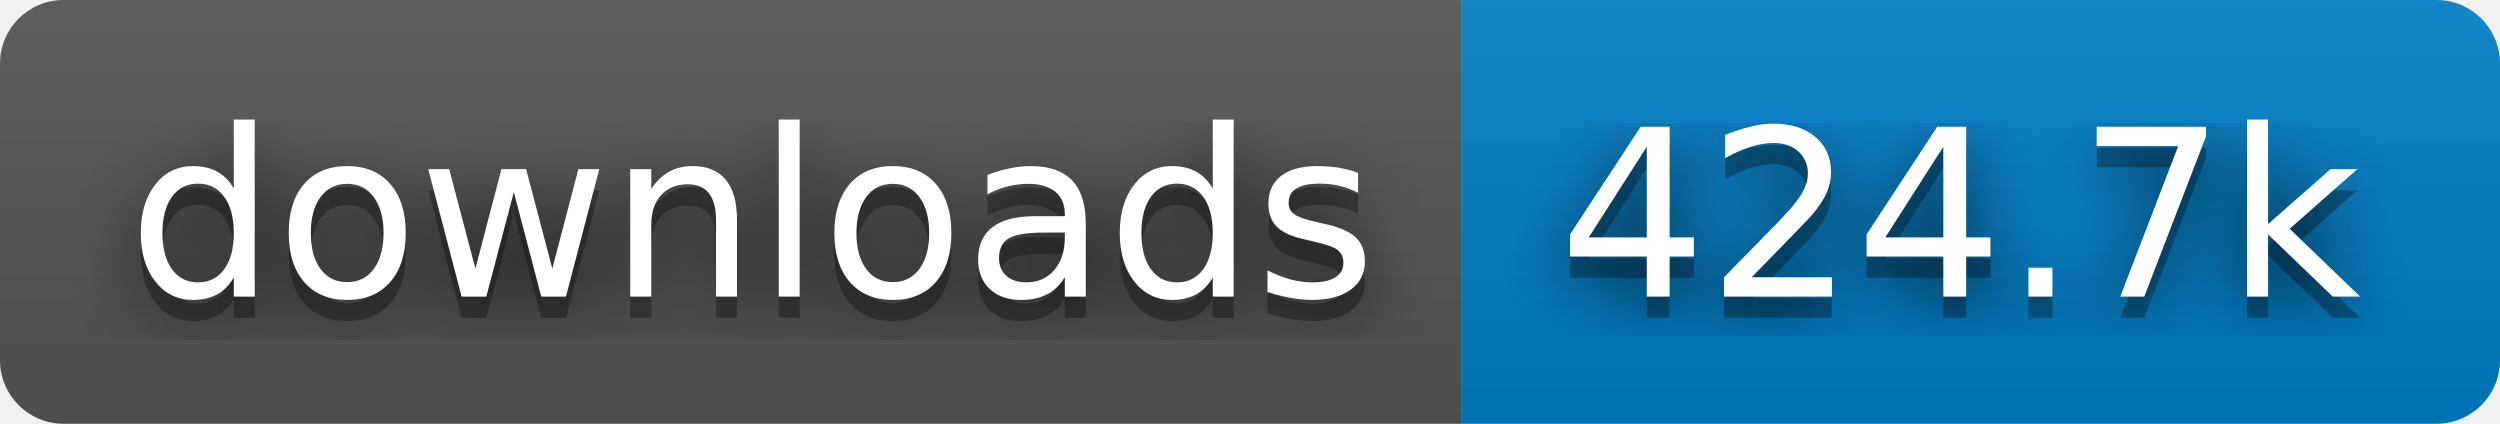
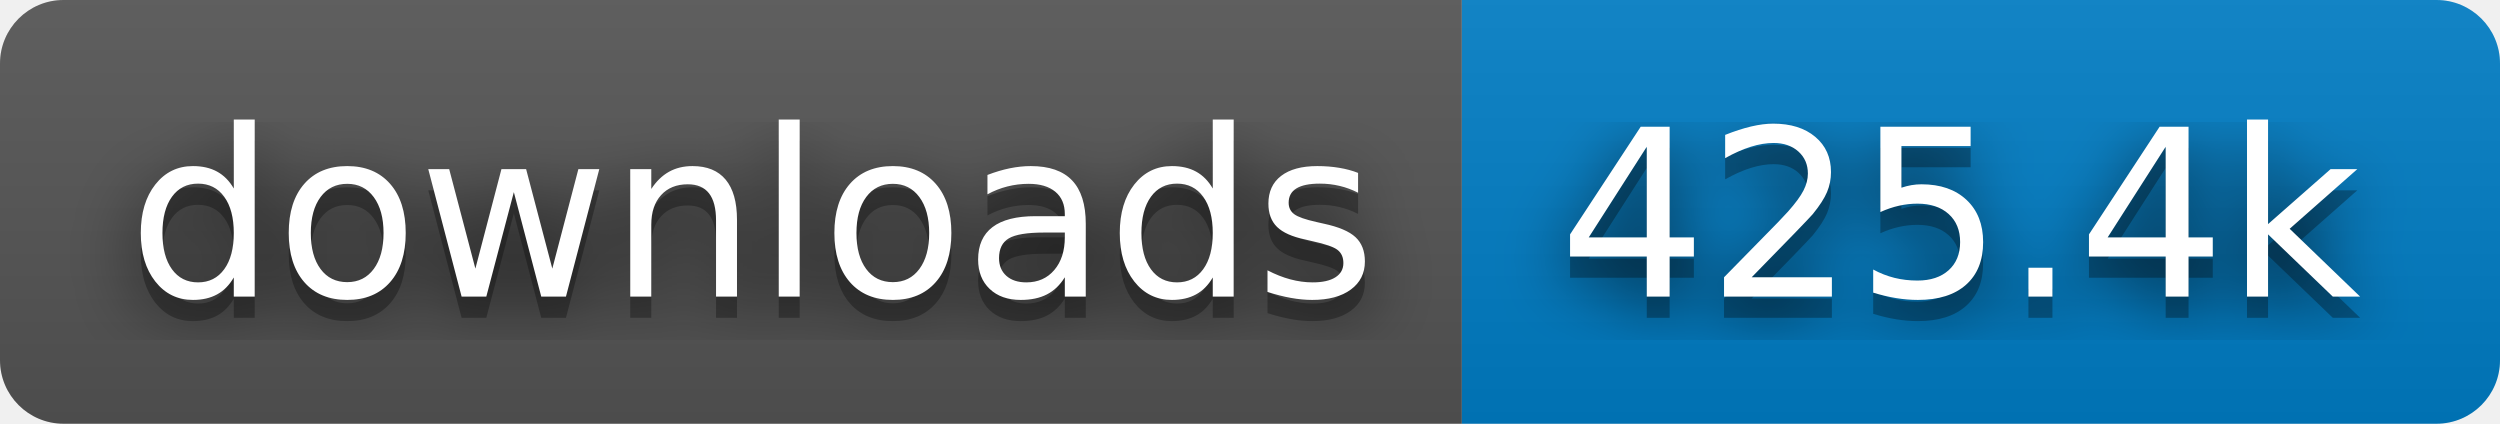
- <svg xmlns="http://www.w3.org/2000/svg" width="118" height="20" role="img" aria-label="downloads: 424.7k">
+ <svg xmlns="http://www.w3.org/2000/svg" width="118" height="20" role="img" aria-label="downloads: 425.4k">
  <filter id="blur">
    <feGaussianBlur stdDeviation="16" />
  </filter>
  <linearGradient id="s" x2="0" y2="100%">
    <stop offset="0" stop-color="#bbb" stop-opacity=".1" />
    <stop offset="1" stop-opacity=".1" />
  </linearGradient>
  <clipPath id="r">
    <rect width="118" height="20" rx="3" />
  </clipPath>
  <g clip-path="url(#r)">
    <rect width="69" height="20" fill="#555" />
    <rect x="69" width="49" height="20" fill="#007ec6" />
    <rect width="118" height="20" fill="url(#s)" />
  </g>
  <g fill="#fff" text-anchor="middle" font-family="Verdana,Geneva,DejaVu Sans,sans-serif" text-rendering="geometricPrecision" font-size="110">
    <g transform="scale(.1)">
      <g aria-hidden="true" fill="#010101">
        <text x="355" y="150" fill-opacity=".8" filter="url(#blur)" textLength="590">downloads</text>
        <text x="355" y="150" fill-opacity=".3" textLength="590">downloads</text>
      </g>
      <text x="355" y="140" textLength="590">downloads</text>
    </g>
    <g transform="scale(.1)">
      <g aria-hidden="true" fill="#010101">
-         <text x="925" y="150" fill-opacity=".8" filter="url(#blur)" textLength="390">424.7k</text>
-         <text x="925" y="150" fill-opacity=".3" textLength="390">424.7k</text>
+         <text x="925" y="150" fill-opacity=".8" filter="url(#blur)" textLength="390">425.4k</text>
+         <text x="925" y="150" fill-opacity=".3" textLength="390">425.4k</text>
      </g>
-       <text x="925" y="140" textLength="390">424.7k</text>
+       <text x="925" y="140" textLength="390">425.4k</text>
    </g>
  </g>
</svg>
